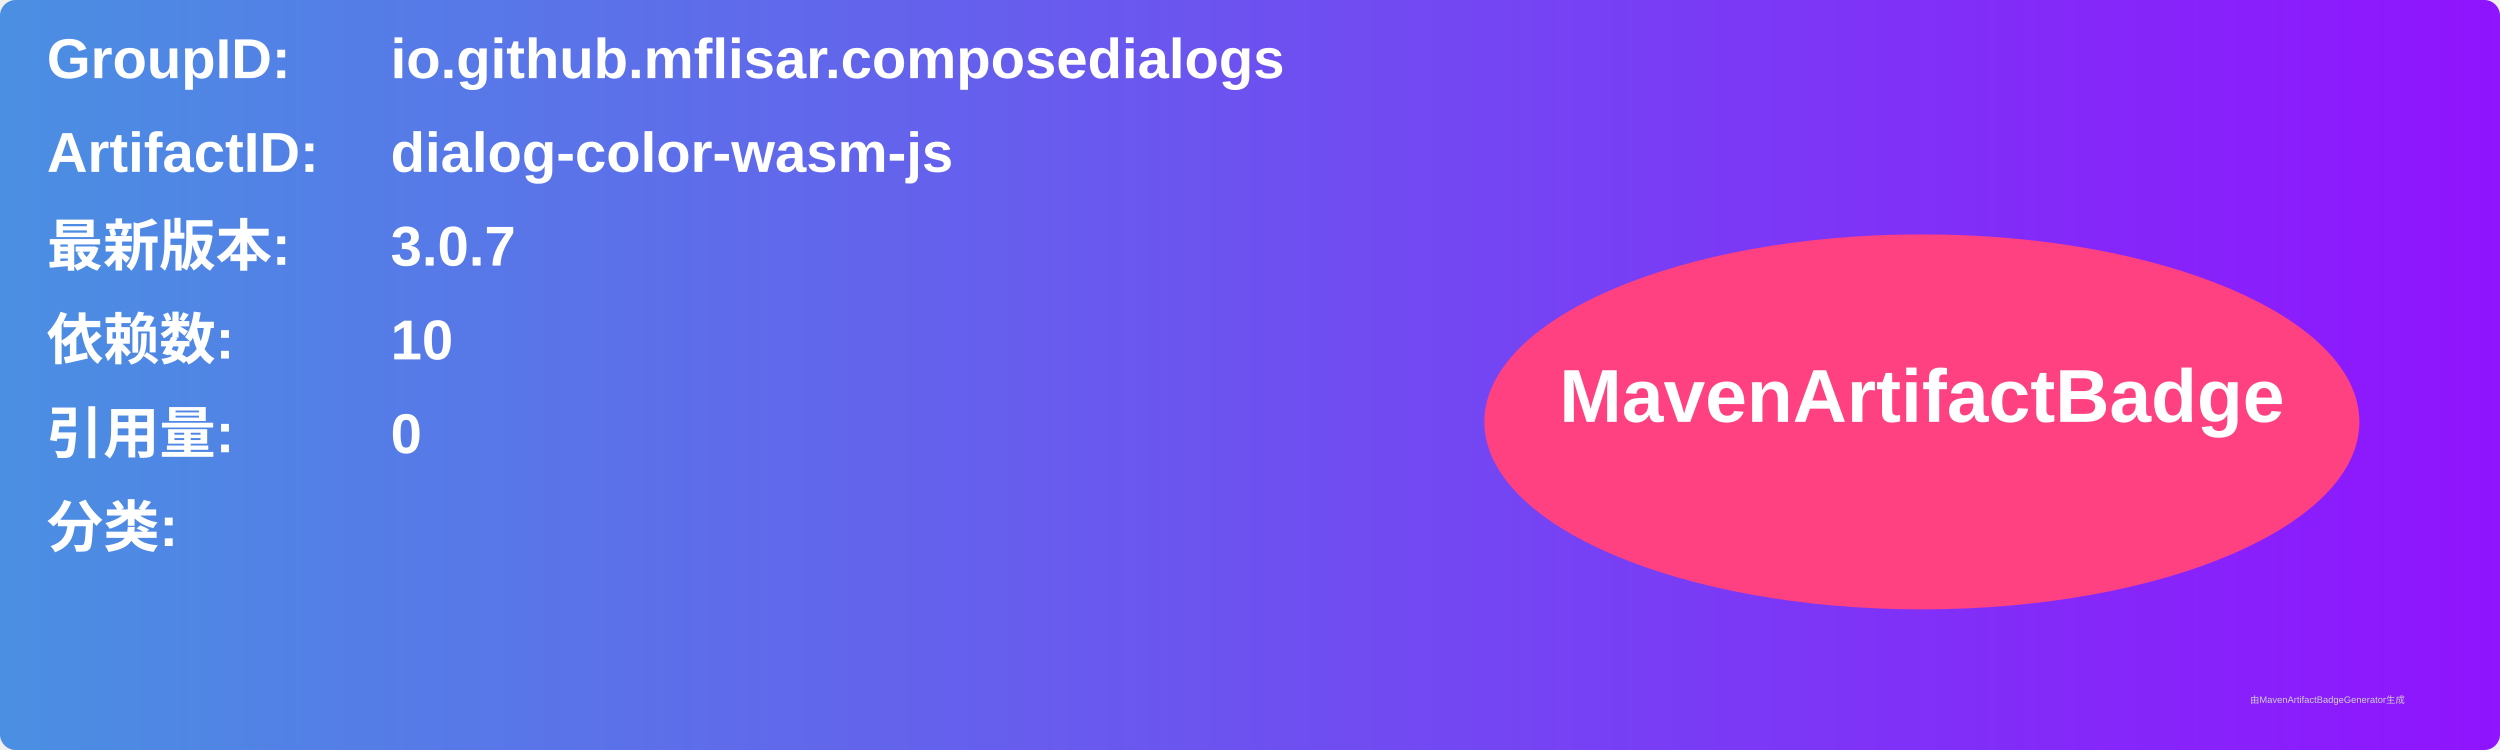
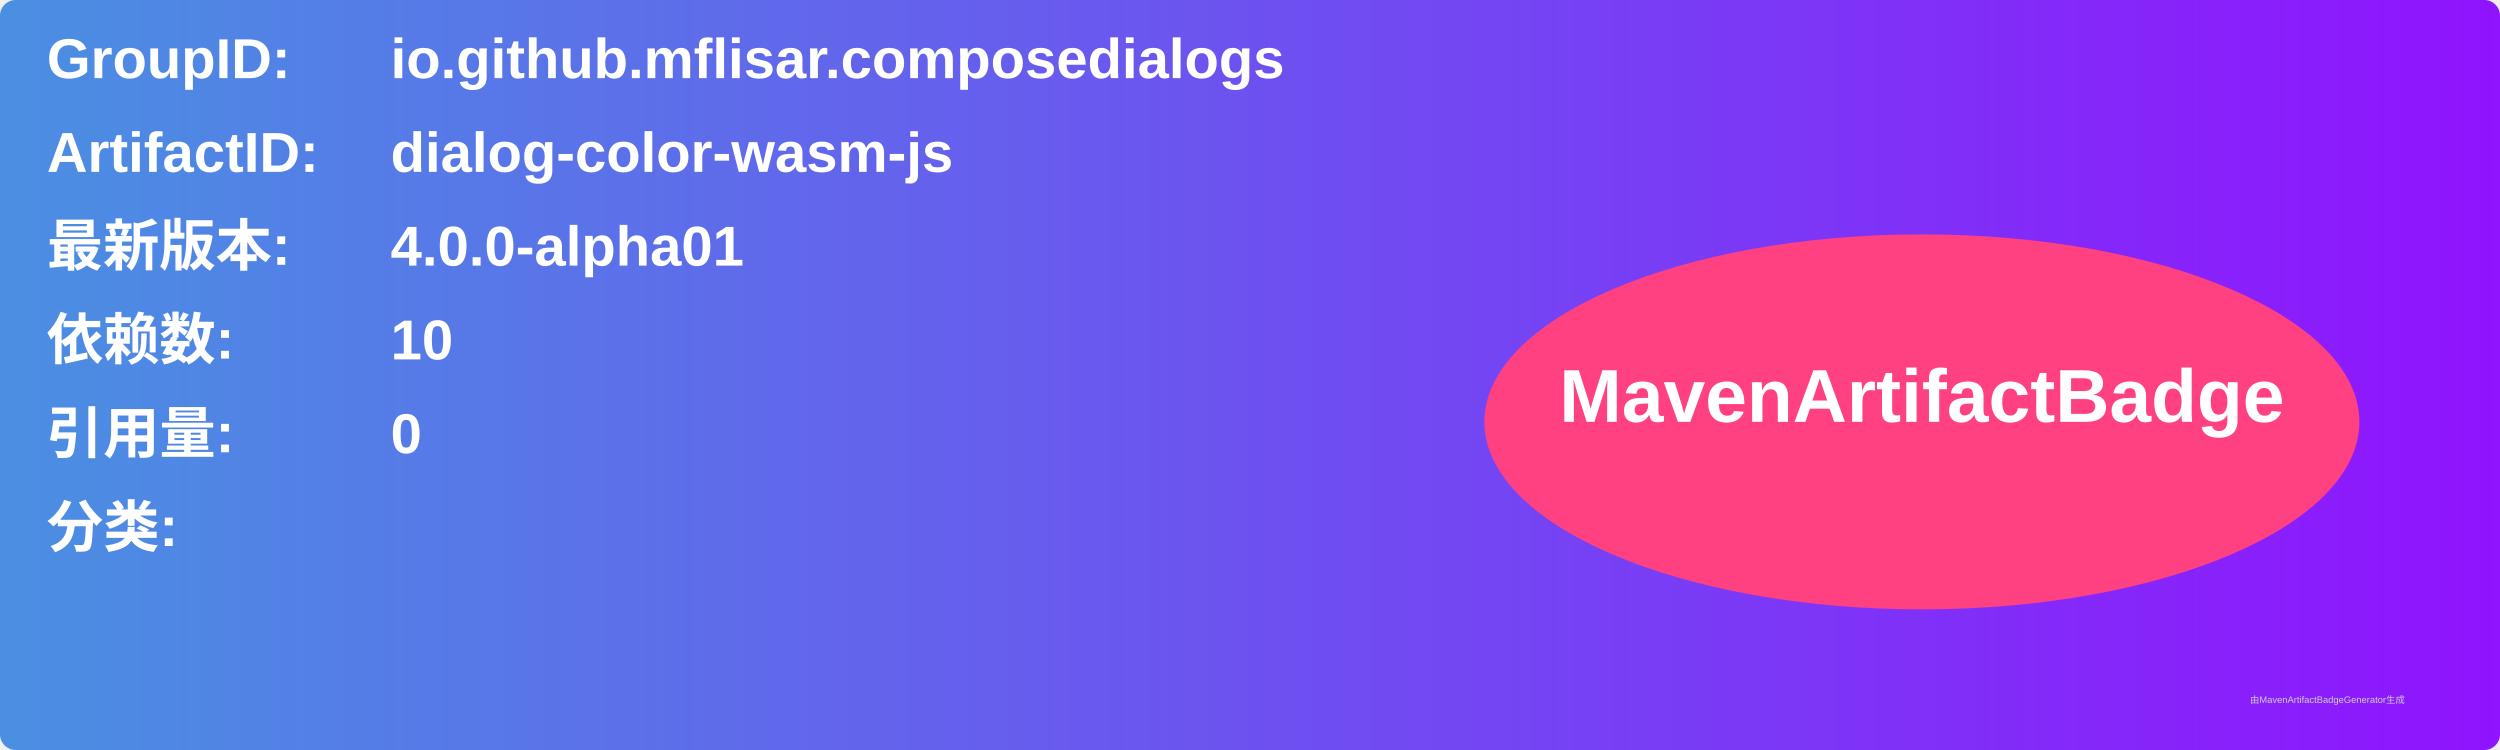
<svg xmlns="http://www.w3.org/2000/svg" width="800" height="240" viewBox="0 0 800 240">
  <linearGradient id="grad" x1="0%" y1="0%" x2="100%" y2="0%">
    <stop offset="0%" stop-color="#4a90e2" />
    <stop offset="100%" stop-color="#9013fe" />
  </linearGradient>
  <rect width="100%" height="100%" rx="5" ry="5" fill="url(#grad)" />
  <g transform="translate(15, 15)">
    <text x="0" y="10" font-family="Arial" font-size="18" fill="white" font-weight="bold" width="260">GroupID:</text>
    <text x="110" y="10" font-family="Arial" font-size="18" fill="white" font-weight="bold" width="460">io.github.mflisar.composedialogs</text>
    <text x="0" y="40" font-family="Arial" font-size="18" fill="white" font-weight="bold" width="260">ArtifactID:</text>
    <text x="110" y="40" font-family="Arial" font-size="18" fill="white" font-weight="bold" width="460">dialog-color-wasm-js</text>
    <text x="0" y="70" font-family="Arial" font-size="18" fill="white" font-weight="bold">最新版本:</text>
    <text x="110" y="70" font-family="Arial" font-size="18" fill="white" font-weight="bold">
-       <tspan font-weight="bold">3.0.7</tspan>
+       <tspan font-weight="bold">4.0.0-alpha01</tspan>
    </text>
    <text x="0" y="100" font-family="Arial" font-size="18" fill="white" font-weight="bold">依赖数: </text>
    <text x="110" y="100" font-family="Arial" font-size="18" fill="white">
      <tspan font-weight="bold">10</tspan>
    </text>
    <text x="0" y="130" font-family="Arial" font-size="18" fill="white" font-weight="bold">引用量: </text>
    <text x="110" y="130" font-family="Arial" font-size="18" fill="white">
      <tspan font-weight="bold">0</tspan>
    </text>
    <text x="0" y="160" font-family="Arial" font-size="18" fill="white" font-weight="bold">分类:</text>
    <text x="10" y="190" font-family="Arial" font-size="10" fill="white">
      <tspan font-weight="bold" />
    </text>
    <ellipse cx="600" cy="120" rx="140" ry="60" fill="#ff4081" />
    <text x="600" y="120" text-anchor="middle" font-family="Arial" font-size="24" fill="white" font-weight="bold">MavenArtifactBadge</text>
  </g>
  <text x="720" y="225" font-family="Arial" font-size="3" fill="#d0d0d0">由MavenArtifactBadgeGenerator生成</text>
</svg>
